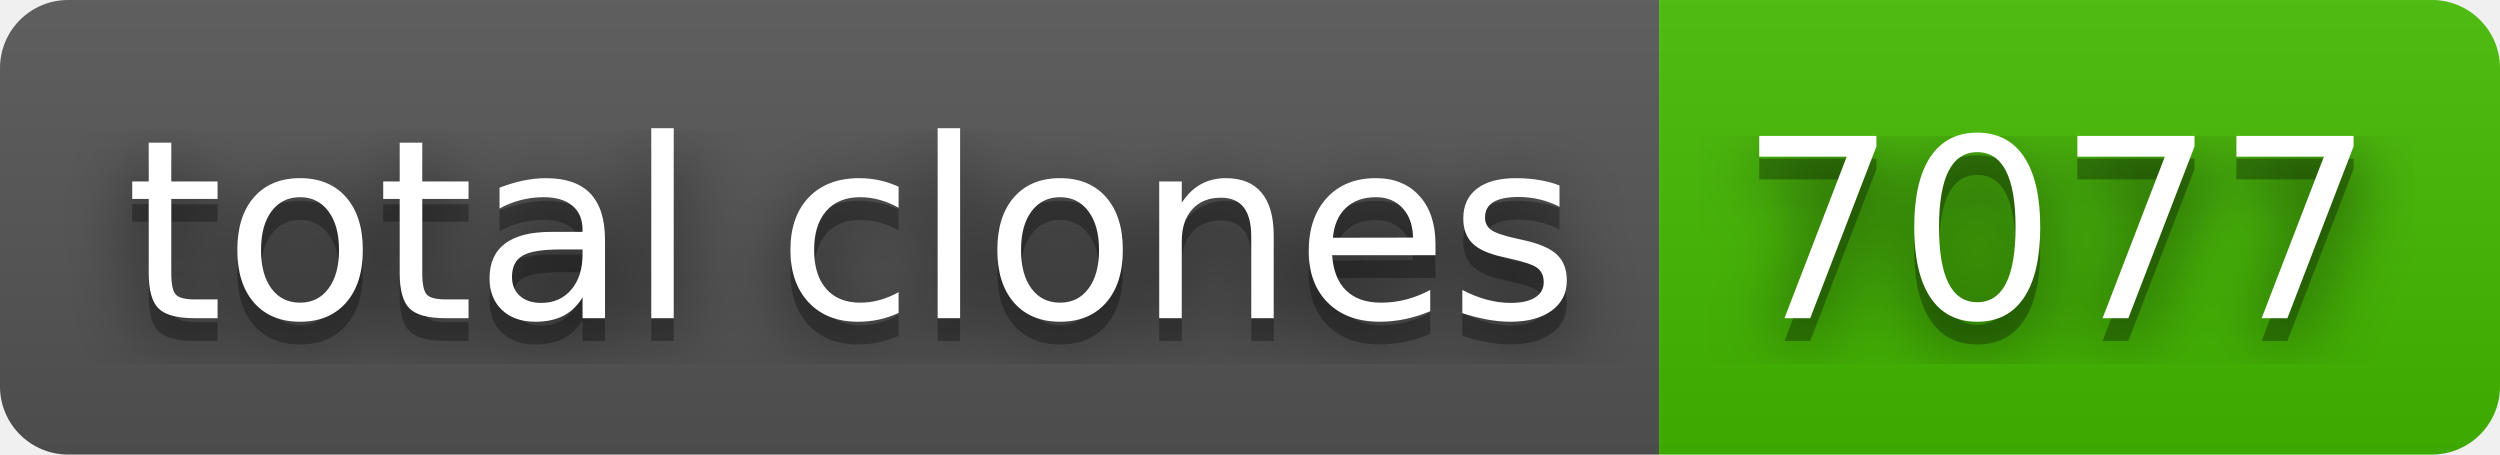
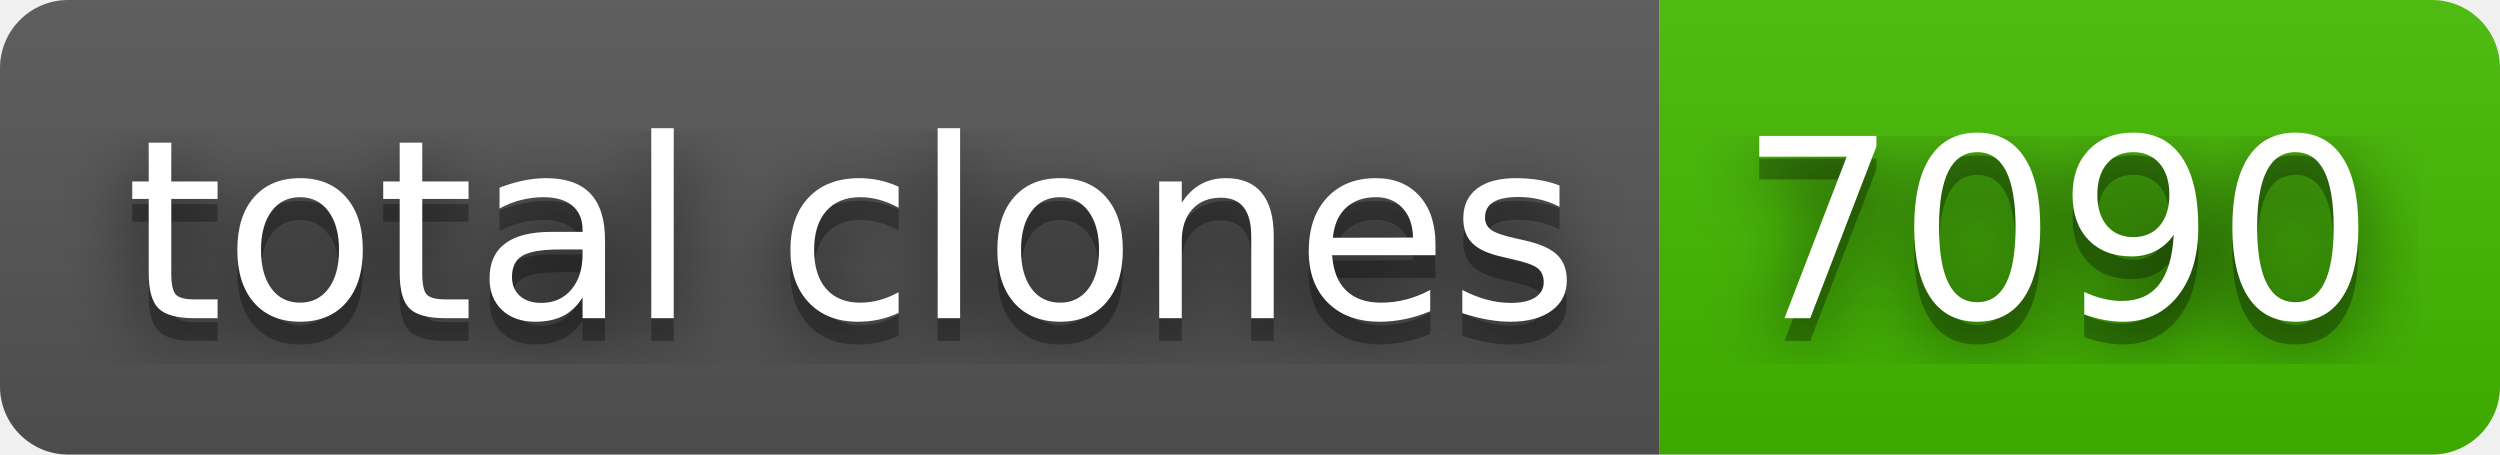
- <svg xmlns="http://www.w3.org/2000/svg" width="110" height="20" role="img" aria-label="total clones: 7077">
+ <svg xmlns="http://www.w3.org/2000/svg" width="110" height="20" role="img" aria-label="total clones: 7090">
  <filter id="blur">
    <feGaussianBlur in="SourceGraphic" stdDeviation="16" />
  </filter>
  <linearGradient id="s" x2="0" y2="100%">
    <stop offset="0" stop-color="#bbb" stop-opacity=".1" />
    <stop offset="1" stop-opacity=".1" />
  </linearGradient>
  <clipPath id="r">
    <rect width="110" height="20" rx="3" fill="#fff" />
  </clipPath>
  <g clip-path="url(#r)">
    <rect width="73" height="20" fill="#555" />
    <rect x="73" width="37" height="20" fill="#4b0" />
    <rect width="110" height="20" fill="url(#s)" />
  </g>
  <g fill="#fff" text-anchor="middle" font-family="Verdana,Geneva,DejaVu Sans,sans-serif" text-rendering="geometricPrecision" font-size="110">
    <text aria-hidden="true" x="375" y="150" fill="#010101" fill-opacity=".80" filter="url(#blur)" transform="scale(.1)" textLength="630">total clones</text>
    <text aria-hidden="true" x="375" y="150" fill="#010101" fill-opacity=".3" transform="scale(.1)" textLength="630">total clones</text>
    <text x="375" y="140" transform="scale(.1)" fill="#fff" textLength="630">total clones</text>
-     <text aria-hidden="true" x="905" y="150" fill="#010101" fill-opacity=".80" filter="url(#blur)" transform="scale(.1)" textLength="270">7077</text>
-     <text aria-hidden="true" x="905" y="150" fill="#010101" fill-opacity=".3" transform="scale(.1)" textLength="270">7077</text>
-     <text x="905" y="140" transform="scale(.1)" fill="#fff" textLength="270">7077</text>
+     <text aria-hidden="true" x="905" y="150" fill="#010101" fill-opacity=".80" filter="url(#blur)" transform="scale(.1)" textLength="270">7090</text>
+     <text aria-hidden="true" x="905" y="150" fill="#010101" fill-opacity=".3" transform="scale(.1)" textLength="270">7090</text>
+     <text x="905" y="140" transform="scale(.1)" fill="#fff" textLength="270">7090</text>
  </g>
</svg>
